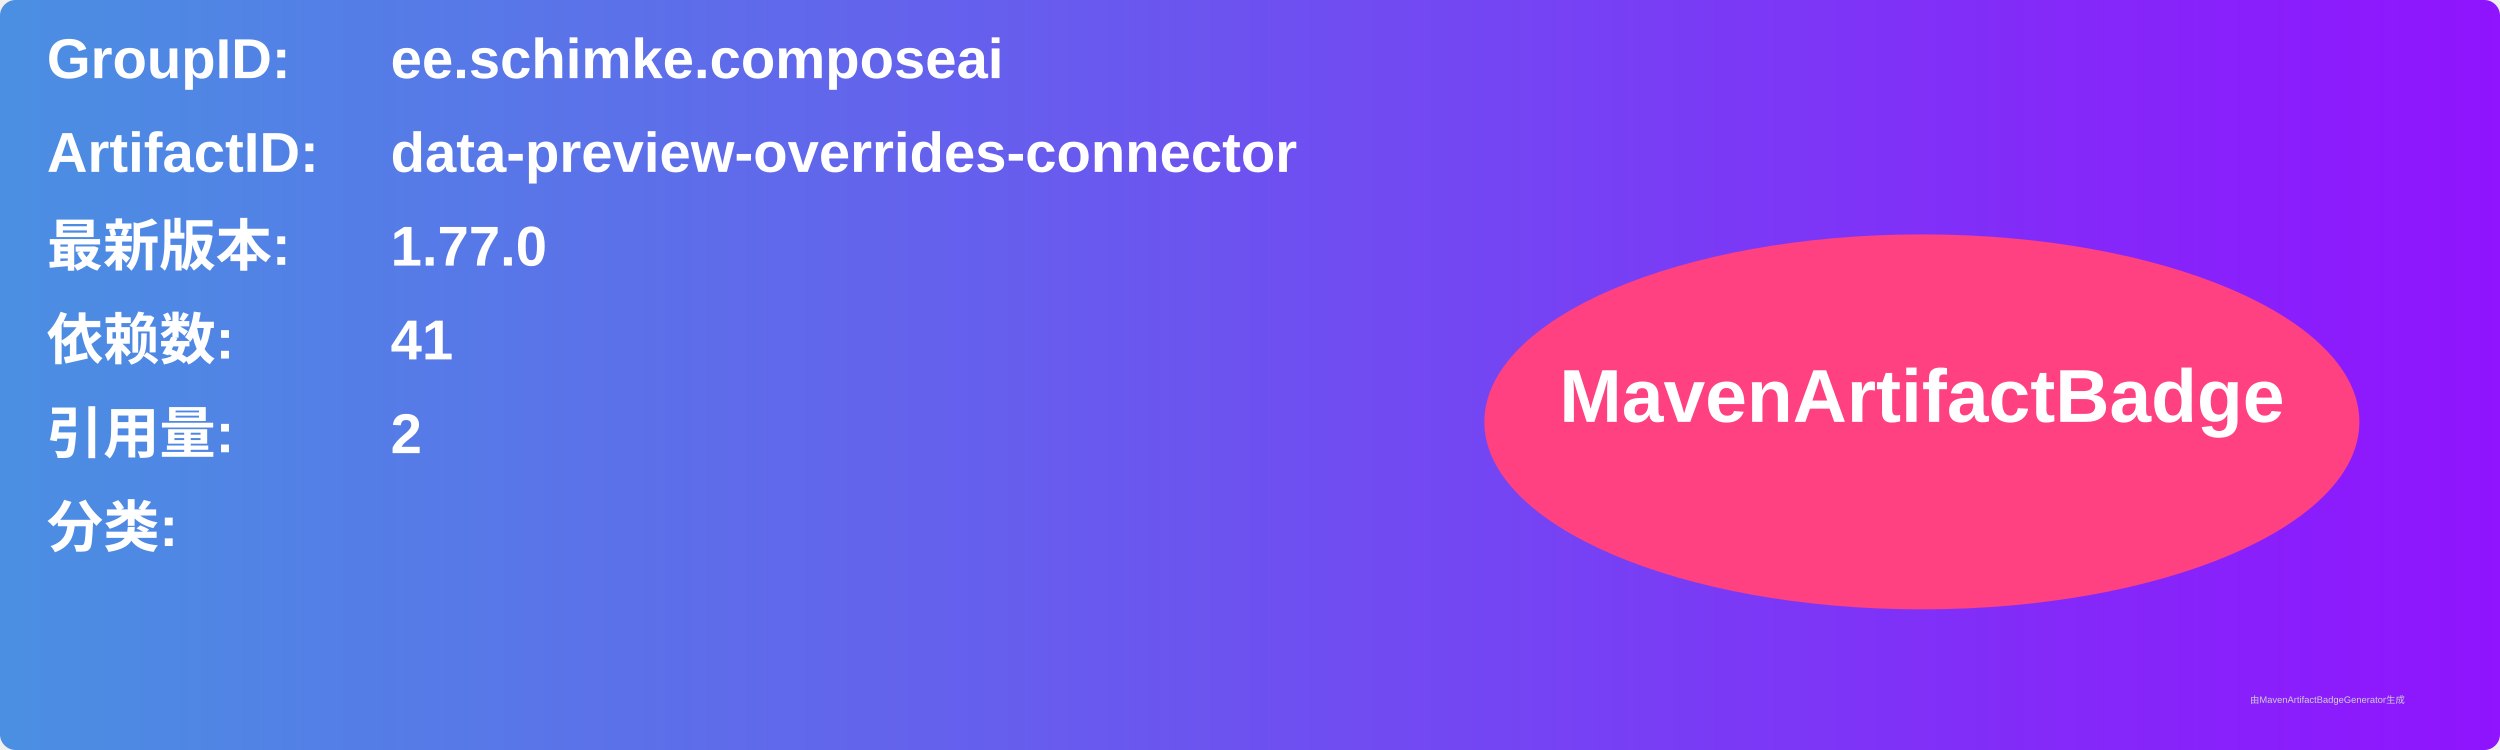
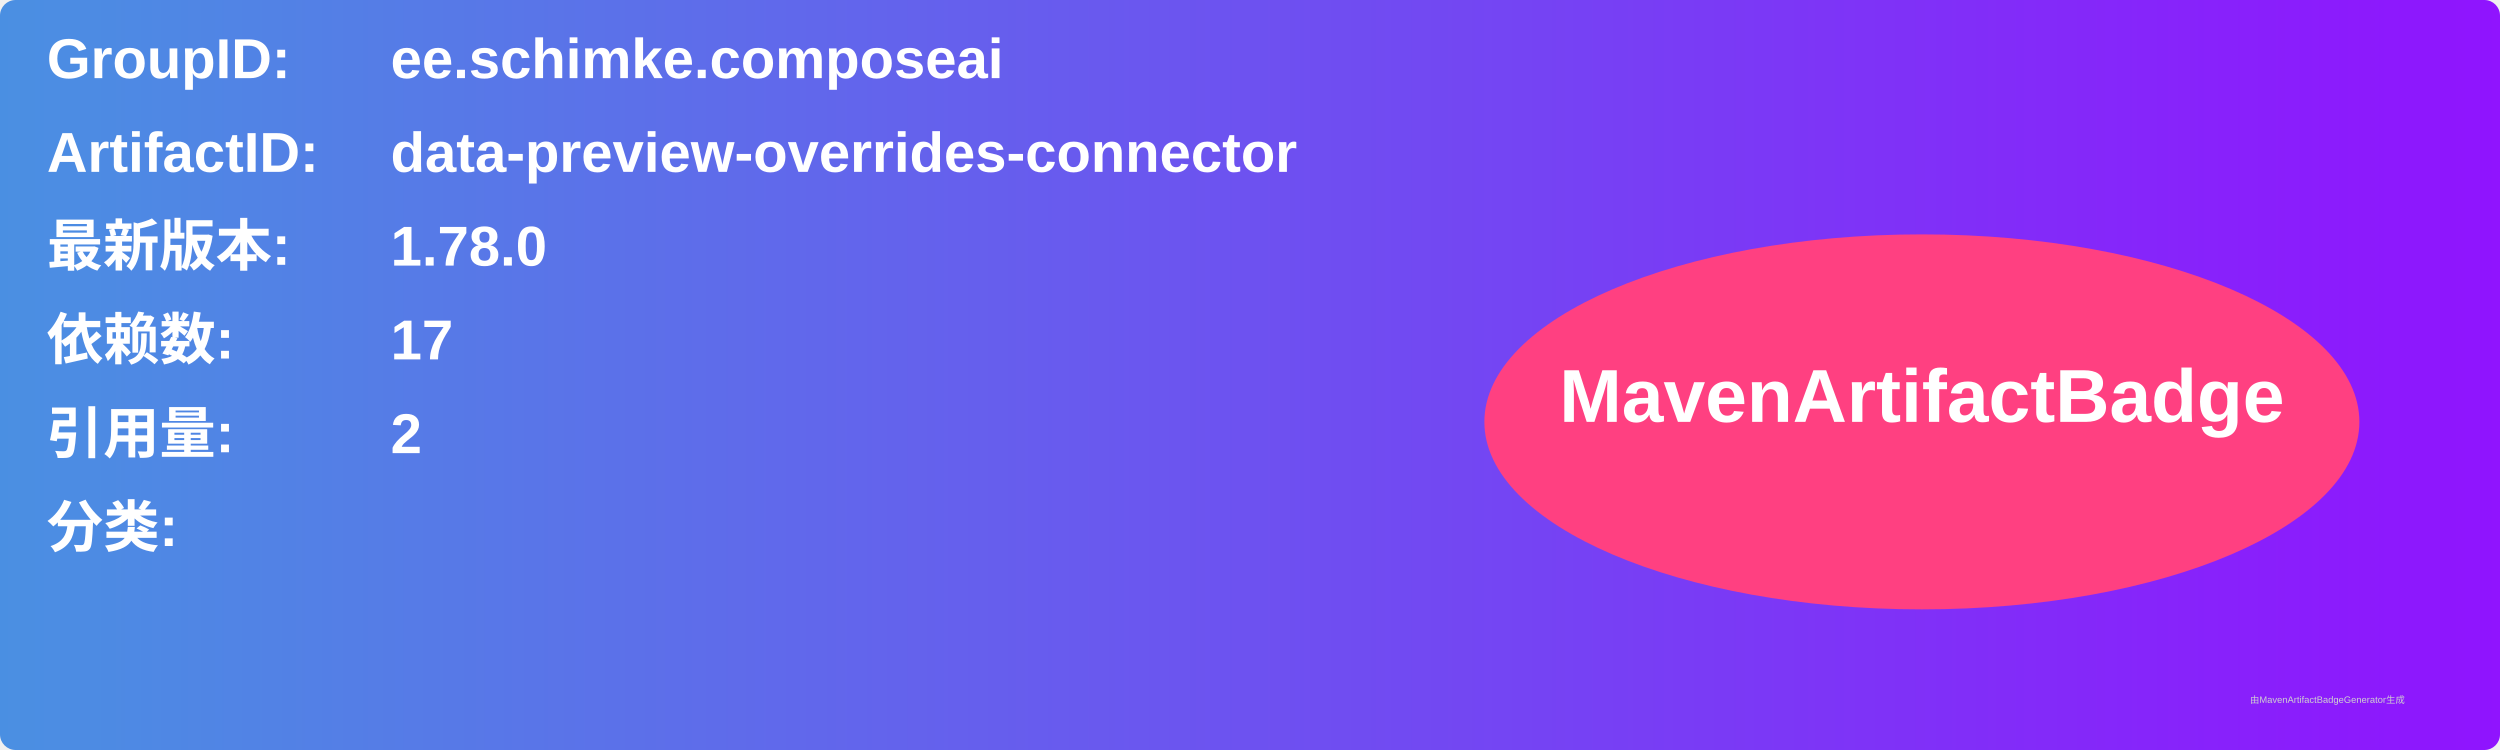
<svg xmlns="http://www.w3.org/2000/svg" width="800" height="240" viewBox="0 0 800 240">
  <linearGradient id="grad" x1="0%" y1="0%" x2="100%" y2="0%">
    <stop offset="0%" stop-color="#4a90e2" />
    <stop offset="100%" stop-color="#9013fe" />
  </linearGradient>
  <rect width="100%" height="100%" rx="5" ry="5" fill="url(#grad)" />
  <g transform="translate(15, 15)">
    <text x="0" y="10" font-family="Arial" font-size="18" fill="white" font-weight="bold" width="260">GroupID:</text>
    <text x="110" y="10" font-family="Arial" font-size="18" fill="white" font-weight="bold" width="460">ee.schimke.composeai</text>
    <text x="0" y="40" font-family="Arial" font-size="18" fill="white" font-weight="bold" width="260">ArtifactID:</text>
    <text x="110" y="40" font-family="Arial" font-size="18" fill="white" font-weight="bold" width="460">data-preview-overrides-connector</text>
    <text x="0" y="70" font-family="Arial" font-size="18" fill="white" font-weight="bold">最新版本:</text>
    <text x="110" y="70" font-family="Arial" font-size="18" fill="white" font-weight="bold">
-       <tspan font-weight="bold">1.77.0</tspan>
+       <tspan font-weight="bold">1.78.0</tspan>
    </text>
    <text x="0" y="100" font-family="Arial" font-size="18" fill="white" font-weight="bold">依赖数: </text>
    <text x="110" y="100" font-family="Arial" font-size="18" fill="white">
-       <tspan font-weight="bold">41</tspan>
+       <tspan font-weight="bold">17</tspan>
    </text>
    <text x="0" y="130" font-family="Arial" font-size="18" fill="white" font-weight="bold">引用量: </text>
    <text x="110" y="130" font-family="Arial" font-size="18" fill="white">
      <tspan font-weight="bold">2</tspan>
    </text>
    <text x="0" y="160" font-family="Arial" font-size="18" fill="white" font-weight="bold">分类:</text>
    <text x="10" y="190" font-family="Arial" font-size="10" fill="white">
      <tspan font-weight="bold" />
    </text>
    <ellipse cx="600" cy="120" rx="140" ry="60" fill="#ff4081" />
    <text x="600" y="120" text-anchor="middle" font-family="Arial" font-size="24" fill="white" font-weight="bold">MavenArtifactBadge</text>
  </g>
  <text x="720" y="225" font-family="Arial" font-size="3" fill="#d0d0d0">由MavenArtifactBadgeGenerator生成</text>
</svg>
